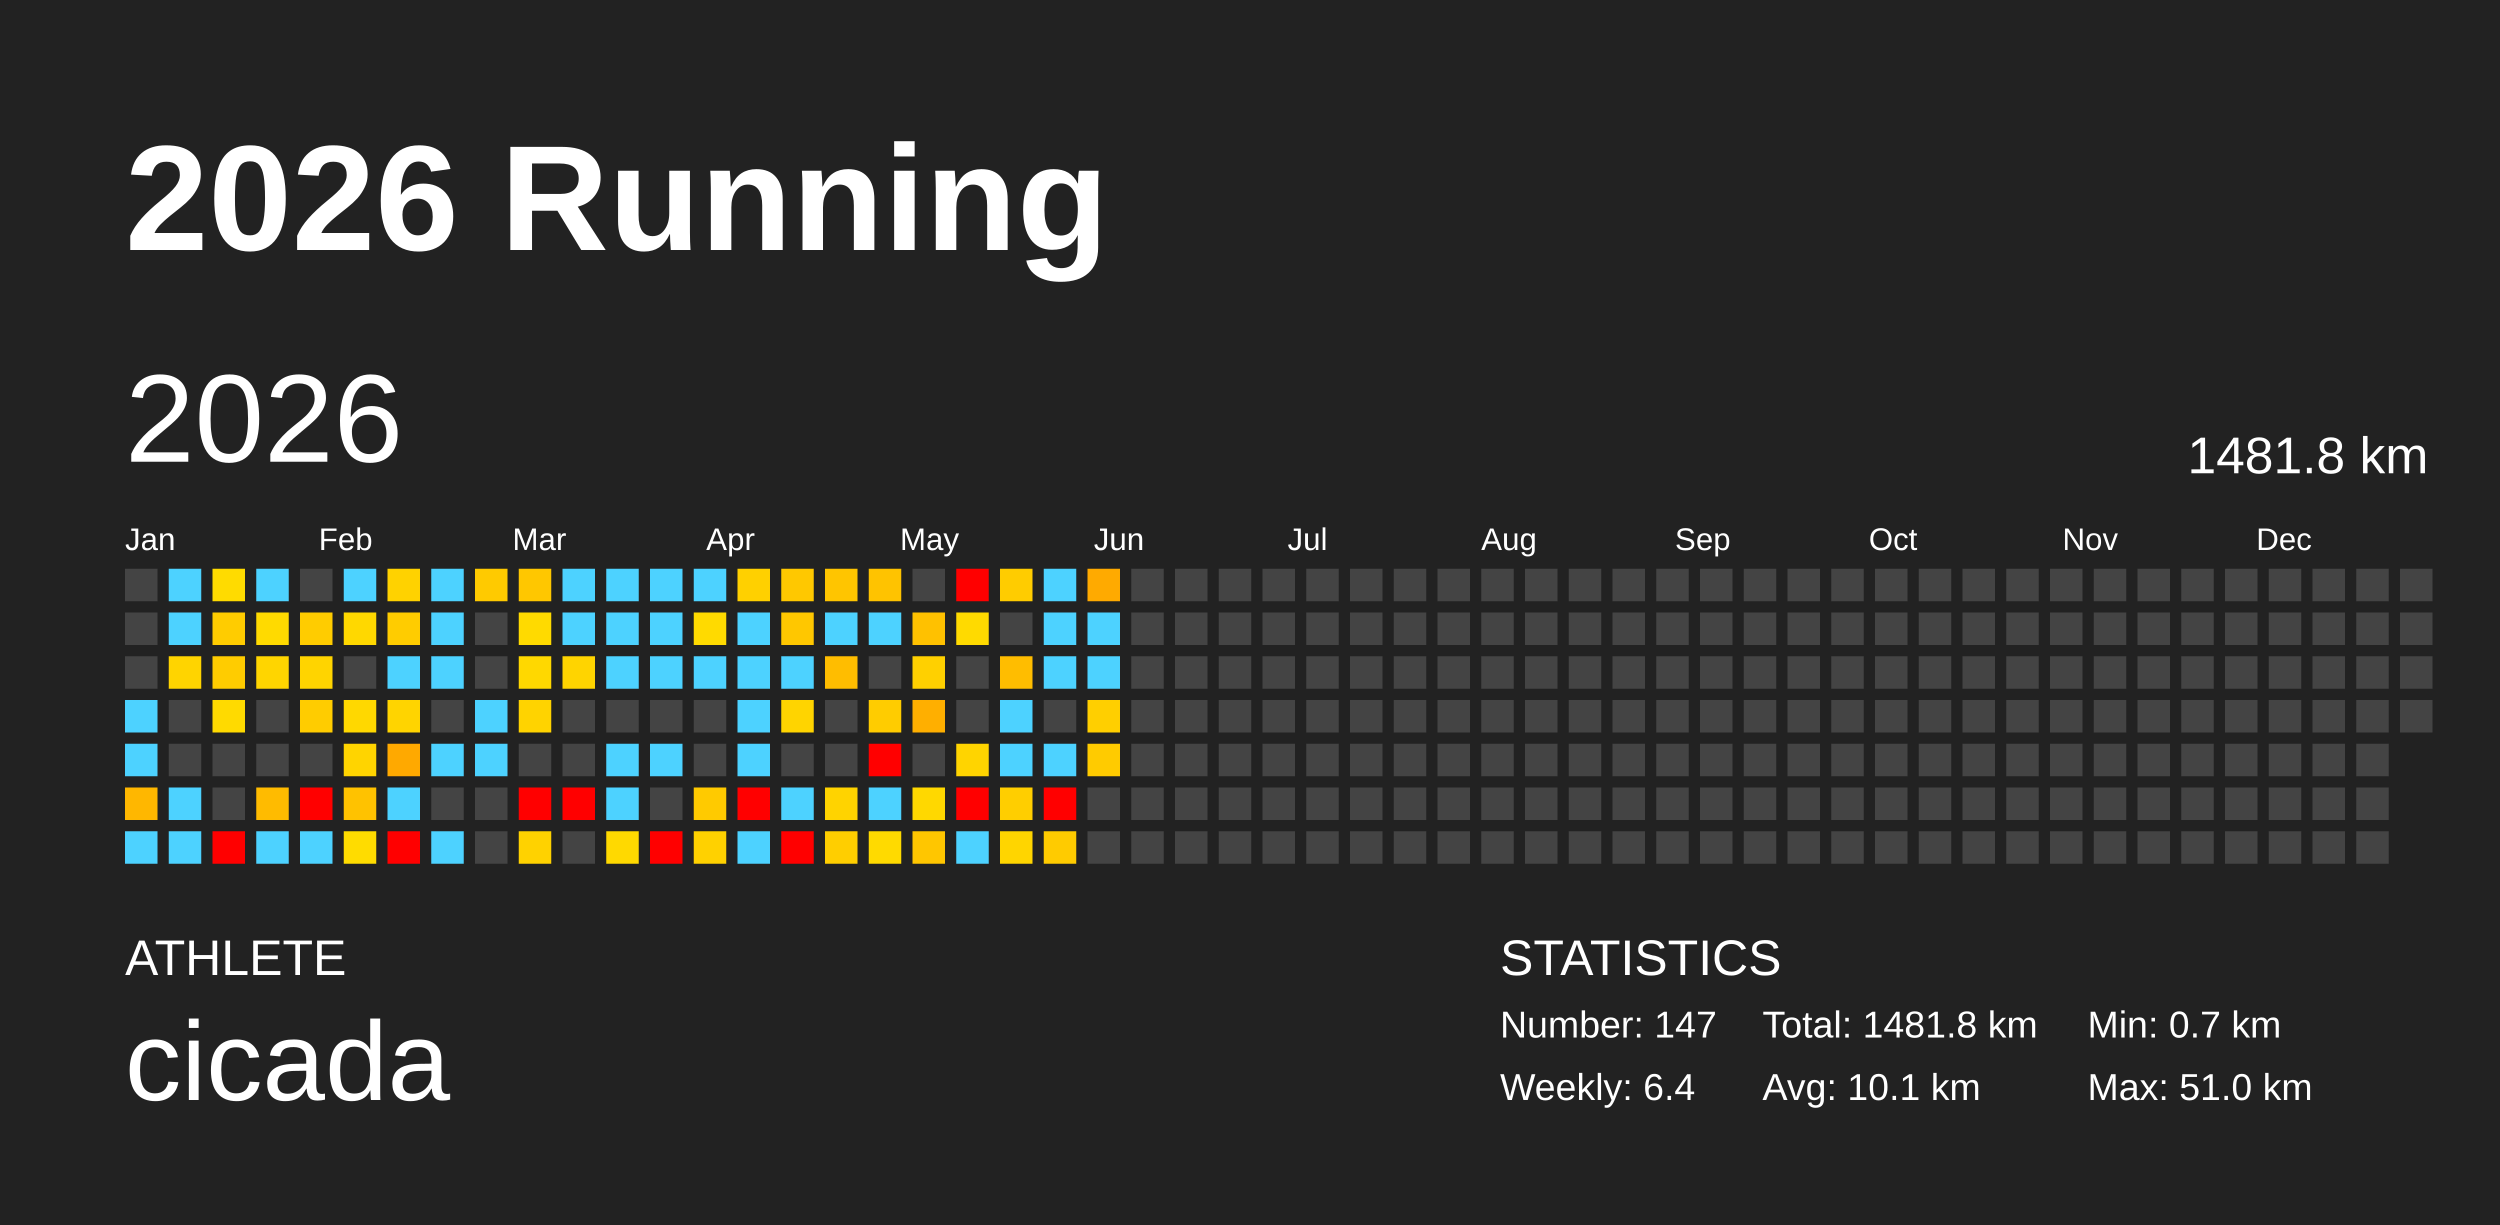
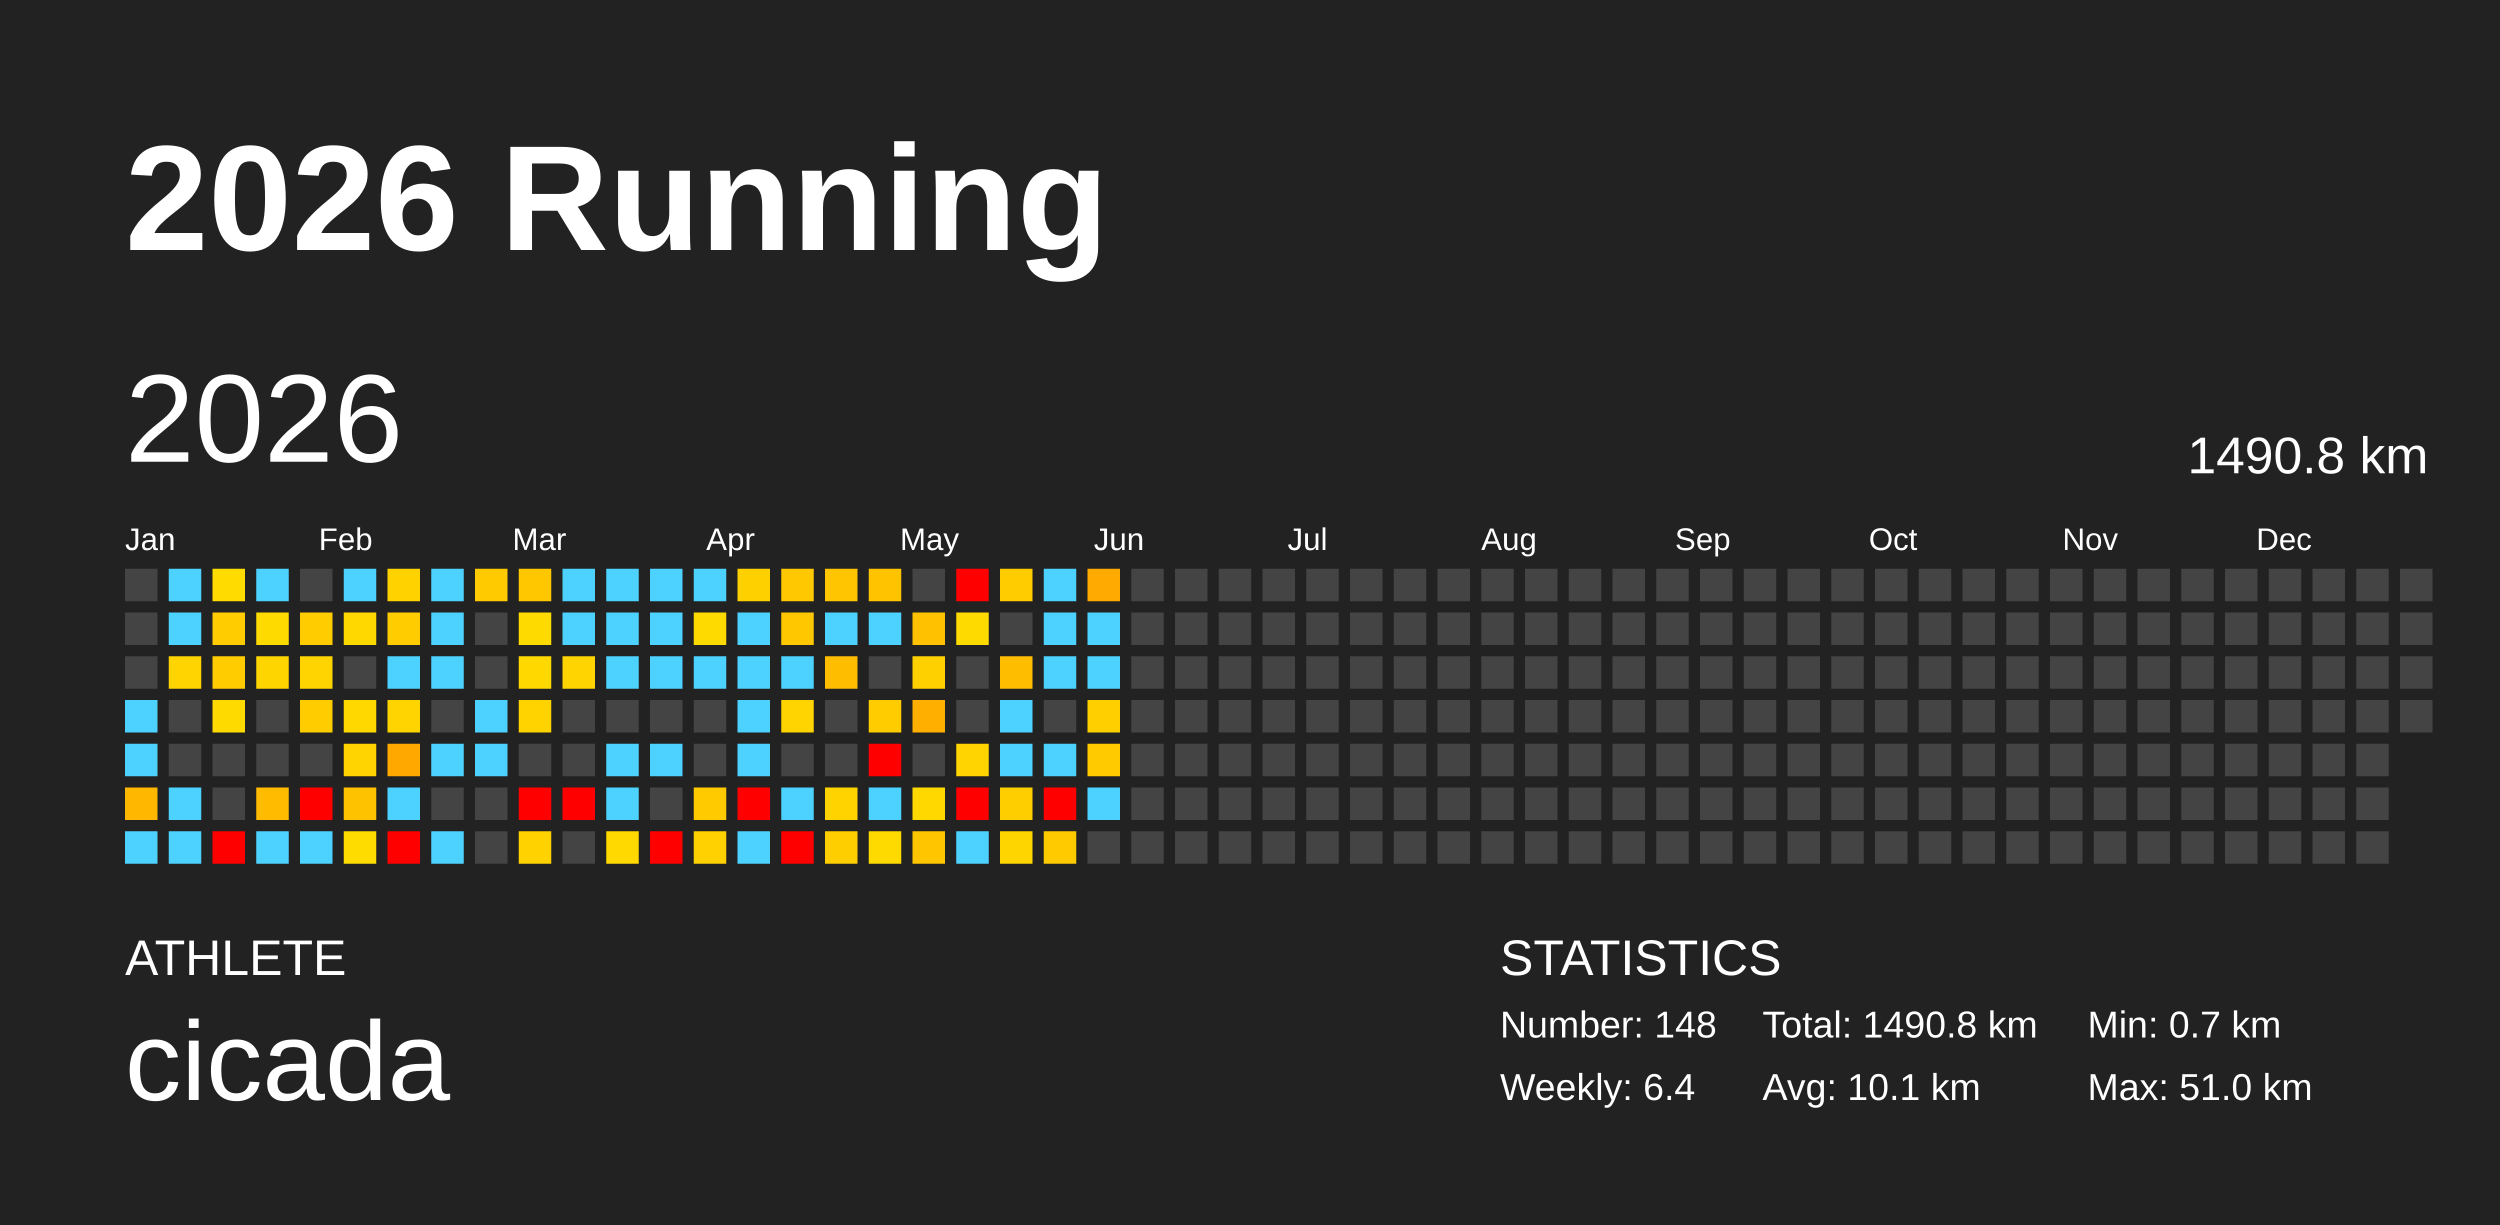
<svg xmlns="http://www.w3.org/2000/svg" baseProfile="full" height="98mm" version="1.1" viewBox="0,0,200,98" width="200mm">
  <defs />
  <rect fill="#222222" height="98" width="200" x="0" y="0" />
  <text fill="#FFFFFF" style="font-size:12px; font-family:Arial; font-weight:bold;" x="10" y="20">2026 Running</text>
  <text fill="#FFFFFF" style="font-size:4px; font-family:Arial" x="10" y="78">ATHLETE</text>
  <text fill="#FFFFFF" style="font-size:9px; font-family:Arial" x="10" y="88">cicada</text>
  <text fill="#FFFFFF" style="font-size:4px; font-family:Arial" x="120" y="78">STATISTICS</text>
-   <text fill="#FFFFFF" style="font-size:3px; font-family:Arial" x="120" y="83">Number: 147</text>
+   <text fill="#FFFFFF" style="font-size:3px; font-family:Arial" x="120" y="83">Number: 148</text>
  <text fill="#FFFFFF" style="font-size:3px; font-family:Arial" x="120" y="88">Weekly: 6.4</text>
-   <text fill="#FFFFFF" style="font-size:3px; font-family:Arial" x="141" y="83">Total: 1481.8 km</text>
+   <text fill="#FFFFFF" style="font-size:3px; font-family:Arial" x="141" y="83">Total: 1490.8 km</text>
  <text fill="#FFFFFF" style="font-size:3px; font-family:Arial" x="141" y="88">Avg: 10.1 km</text>
  <text fill="#FFFFFF" style="font-size:3px; font-family:Arial" x="167" y="83">Min: 0.7 km</text>
  <text fill="#FFFFFF" style="font-size:3px; font-family:Arial" x="167" y="88">Max: 51.0 km</text>
  <text dominant-baseline="hanging" fill="#FFFFFF" style="font-size:10.0px; font-family:Arial;" x="10" y="30">2026</text>
-   <text dominant-baseline="hanging" fill="#FFFFFF" style="font-size:4.125px; font-family:Arial;" x="175" y="35">1481.8 km</text>
+   <text dominant-baseline="hanging" fill="#FFFFFF" style="font-size:4.125px; font-family:Arial;" x="175" y="35">1490.8 km</text>
  <text fill="#FFFFFF" style="font-size:2.5px; font-family:Arial" x="10.0" y="44">Jan</text>
  <text fill="#FFFFFF" style="font-size:2.5px; font-family:Arial" x="25.5" y="44">Feb</text>
  <text fill="#FFFFFF" style="font-size:2.5px; font-family:Arial" x="41.0" y="44">Mar</text>
  <text fill="#FFFFFF" style="font-size:2.5px; font-family:Arial" x="56.5" y="44">Apr</text>
  <text fill="#FFFFFF" style="font-size:2.5px; font-family:Arial" x="72.0" y="44">May</text>
  <text fill="#FFFFFF" style="font-size:2.5px; font-family:Arial" x="87.5" y="44">Jun</text>
  <text fill="#FFFFFF" style="font-size:2.5px; font-family:Arial" x="103.0" y="44">Jul</text>
  <text fill="#FFFFFF" style="font-size:2.5px; font-family:Arial" x="118.5" y="44">Aug</text>
  <text fill="#FFFFFF" style="font-size:2.5px; font-family:Arial" x="134.0" y="44">Sep</text>
  <text fill="#FFFFFF" style="font-size:2.5px; font-family:Arial" x="149.5" y="44">Oct</text>
  <text fill="#FFFFFF" style="font-size:2.5px; font-family:Arial" x="165.0" y="44">Nov</text>
  <text fill="#FFFFFF" style="font-size:2.5px; font-family:Arial" x="180.5" y="44">Dec</text>
  <rect fill="#444444" height="2.6" width="2.6" x="10.0" y="45.5" />
  <rect fill="#444444" height="2.6" width="2.6" x="10.0" y="49.0" />
  <rect fill="#444444" height="2.6" width="2.6" x="10.0" y="52.5" />
  <rect fill="#4dd2ff" height="2.6" width="2.6" x="10.0" y="56.0" />
  <rect fill="#4dd2ff" height="2.6" width="2.6" x="10.0" y="59.5" />
  <rect fill="#ffb700" height="2.6" width="2.6" x="10.0" y="63.0" />
  <rect fill="#4dd2ff" height="2.6" width="2.6" x="10.0" y="66.5" />
  <rect fill="#4dd2ff" height="2.6" width="2.6" x="13.5" y="45.5" />
  <rect fill="#4dd2ff" height="2.6" width="2.6" x="13.5" y="49.0" />
  <rect fill="#ffd400" height="2.6" width="2.6" x="13.5" y="52.5" />
  <rect fill="#444444" height="2.6" width="2.6" x="13.5" y="56.0" />
  <rect fill="#444444" height="2.6" width="2.6" x="13.5" y="59.5" />
  <rect fill="#4dd2ff" height="2.6" width="2.6" x="13.5" y="63.0" />
  <rect fill="#4dd2ff" height="2.6" width="2.6" x="13.5" y="66.5" />
  <rect fill="#ffdb00" height="2.6" width="2.6" x="17.0" y="45.5" />
  <rect fill="#ffcc00" height="2.6" width="2.6" x="17.0" y="49.0" />
  <rect fill="#ffcc00" height="2.6" width="2.6" x="17.0" y="52.5" />
  <rect fill="#ffda00" height="2.6" width="2.6" x="17.0" y="56.0" />
  <rect fill="#444444" height="2.6" width="2.6" x="17.0" y="59.5" />
  <rect fill="#444444" height="2.6" width="2.6" x="17.0" y="63.0" />
  <rect fill="red" height="2.6" width="2.6" x="17.0" y="66.5" />
  <rect fill="#4dd2ff" height="2.6" width="2.6" x="20.5" y="45.5" />
  <rect fill="#ffda00" height="2.6" width="2.6" x="20.5" y="49.0" />
  <rect fill="#ffd500" height="2.6" width="2.6" x="20.5" y="52.5" />
  <rect fill="#444444" height="2.6" width="2.6" x="20.5" y="56.0" />
  <rect fill="#444444" height="2.6" width="2.6" x="20.5" y="59.5" />
  <rect fill="#ffbb00" height="2.6" width="2.6" x="20.5" y="63.0" />
  <rect fill="#4dd2ff" height="2.6" width="2.6" x="20.5" y="66.5" />
  <rect fill="#444444" height="2.6" width="2.6" x="24.0" y="45.5" />
  <rect fill="#ffcc00" height="2.6" width="2.6" x="24.0" y="49.0" />
  <rect fill="#ffd400" height="2.6" width="2.6" x="24.0" y="52.5" />
  <rect fill="#ffcc00" height="2.6" width="2.6" x="24.0" y="56.0" />
  <rect fill="#444444" height="2.6" width="2.6" x="24.0" y="59.5" />
  <rect fill="red" height="2.6" width="2.6" x="24.0" y="63.0" />
  <rect fill="#4dd2ff" height="2.6" width="2.6" x="24.0" y="66.5" />
  <rect fill="#4dd2ff" height="2.6" width="2.6" x="27.5" y="45.5" />
  <rect fill="#ffd800" height="2.6" width="2.6" x="27.5" y="49.0" />
  <rect fill="#444444" height="2.6" width="2.6" x="27.5" y="52.5" />
  <rect fill="#ffd800" height="2.6" width="2.6" x="27.5" y="56.0" />
  <rect fill="#ffd400" height="2.6" width="2.6" x="27.5" y="59.5" />
  <rect fill="#ffc200" height="2.6" width="2.6" x="27.5" y="63.0" />
  <rect fill="#ffdc00" height="2.6" width="2.6" x="27.5" y="66.5" />
  <rect fill="#ffd200" height="2.6" width="2.6" x="31.0" y="45.5" />
  <rect fill="#ffcc00" height="2.6" width="2.6" x="31.0" y="49.0" />
  <rect fill="#4dd2ff" height="2.6" width="2.6" x="31.0" y="52.5" />
  <rect fill="#ffd400" height="2.6" width="2.6" x="31.0" y="56.0" />
  <rect fill="#ffa900" height="2.6" width="2.6" x="31.0" y="59.5" />
  <rect fill="#4dd2ff" height="2.6" width="2.6" x="31.0" y="63.0" />
  <rect fill="red" height="2.6" width="2.6" x="31.0" y="66.5" />
  <rect fill="#4dd2ff" height="2.6" width="2.6" x="34.5" y="45.5" />
  <rect fill="#4dd2ff" height="2.6" width="2.6" x="34.5" y="49.0" />
  <rect fill="#4dd2ff" height="2.6" width="2.6" x="34.5" y="52.5" />
  <rect fill="#444444" height="2.6" width="2.6" x="34.5" y="56.0" />
  <rect fill="#4dd2ff" height="2.6" width="2.6" x="34.5" y="59.5" />
  <rect fill="#444444" height="2.6" width="2.6" x="34.5" y="63.0" />
  <rect fill="#4dd2ff" height="2.6" width="2.6" x="34.5" y="66.5" />
  <rect fill="#ffca00" height="2.6" width="2.6" x="38.0" y="45.5" />
  <rect fill="#444444" height="2.6" width="2.6" x="38.0" y="49.0" />
  <rect fill="#444444" height="2.6" width="2.6" x="38.0" y="52.5" />
  <rect fill="#4dd2ff" height="2.6" width="2.6" x="38.0" y="56.0" />
  <rect fill="#4dd2ff" height="2.6" width="2.6" x="38.0" y="59.5" />
  <rect fill="#444444" height="2.6" width="2.6" x="38.0" y="63.0" />
  <rect fill="#444444" height="2.6" width="2.6" x="38.0" y="66.5" />
  <rect fill="#ffc700" height="2.6" width="2.6" x="41.5" y="45.5" />
  <rect fill="#ffda00" height="2.6" width="2.6" x="41.5" y="49.0" />
  <rect fill="#ffd800" height="2.6" width="2.6" x="41.5" y="52.5" />
  <rect fill="#ffd300" height="2.6" width="2.6" x="41.5" y="56.0" />
  <rect fill="#444444" height="2.6" width="2.6" x="41.5" y="59.5" />
  <rect fill="red" height="2.6" width="2.6" x="41.5" y="63.0" />
  <rect fill="#ffd200" height="2.6" width="2.6" x="41.5" y="66.5" />
  <rect fill="#4dd2ff" height="2.6" width="2.6" x="45.0" y="45.5" />
  <rect fill="#4dd2ff" height="2.6" width="2.6" x="45.0" y="49.0" />
  <rect fill="#ffd400" height="2.6" width="2.6" x="45.0" y="52.5" />
  <rect fill="#444444" height="2.6" width="2.6" x="45.0" y="56.0" />
  <rect fill="#444444" height="2.6" width="2.6" x="45.0" y="59.5" />
  <rect fill="red" height="2.6" width="2.6" x="45.0" y="63.0" />
  <rect fill="#444444" height="2.6" width="2.6" x="45.0" y="66.5" />
  <rect fill="#4dd2ff" height="2.6" width="2.6" x="48.5" y="45.5" />
  <rect fill="#4dd2ff" height="2.6" width="2.6" x="48.5" y="49.0" />
  <rect fill="#4dd2ff" height="2.6" width="2.6" x="48.5" y="52.5" />
  <rect fill="#444444" height="2.6" width="2.6" x="48.5" y="56.0" />
  <rect fill="#4dd2ff" height="2.6" width="2.6" x="48.5" y="59.5" />
  <rect fill="#4dd2ff" height="2.6" width="2.6" x="48.5" y="63.0" />
  <rect fill="#ffd900" height="2.6" width="2.6" x="48.5" y="66.5" />
  <rect fill="#4dd2ff" height="2.6" width="2.6" x="52.0" y="45.5" />
  <rect fill="#4dd2ff" height="2.6" width="2.6" x="52.0" y="49.0" />
  <rect fill="#4dd2ff" height="2.6" width="2.6" x="52.0" y="52.5" />
  <rect fill="#444444" height="2.6" width="2.6" x="52.0" y="56.0" />
  <rect fill="#4dd2ff" height="2.6" width="2.6" x="52.0" y="59.5" />
  <rect fill="#444444" height="2.6" width="2.6" x="52.0" y="63.0" />
  <rect fill="red" height="2.6" width="2.6" x="52.0" y="66.5" />
  <rect fill="#4dd2ff" height="2.6" width="2.6" x="55.5" y="45.5" />
  <rect fill="#ffda00" height="2.6" width="2.6" x="55.5" y="49.0" />
  <rect fill="#4dd2ff" height="2.6" width="2.6" x="55.5" y="52.5" />
  <rect fill="#444444" height="2.6" width="2.6" x="55.5" y="56.0" />
  <rect fill="#444444" height="2.6" width="2.6" x="55.5" y="59.5" />
  <rect fill="#ffca00" height="2.6" width="2.6" x="55.5" y="63.0" />
  <rect fill="#ffd100" height="2.6" width="2.6" x="55.5" y="66.5" />
  <rect fill="#ffd000" height="2.6" width="2.6" x="59.0" y="45.5" />
  <rect fill="#4dd2ff" height="2.6" width="2.6" x="59.0" y="49.0" />
  <rect fill="#4dd2ff" height="2.6" width="2.6" x="59.0" y="52.5" />
  <rect fill="#4dd2ff" height="2.6" width="2.6" x="59.0" y="56.0" />
  <rect fill="#4dd2ff" height="2.6" width="2.6" x="59.0" y="59.5" />
  <rect fill="red" height="2.6" width="2.6" x="59.0" y="63.0" />
  <rect fill="#4dd2ff" height="2.6" width="2.6" x="59.0" y="66.5" />
  <rect fill="#ffc800" height="2.6" width="2.6" x="62.5" y="45.5" />
  <rect fill="#ffc700" height="2.6" width="2.6" x="62.5" y="49.0" />
  <rect fill="#4dd2ff" height="2.6" width="2.6" x="62.5" y="52.5" />
  <rect fill="#ffd400" height="2.6" width="2.6" x="62.5" y="56.0" />
  <rect fill="#444444" height="2.6" width="2.6" x="62.5" y="59.5" />
  <rect fill="#4dd2ff" height="2.6" width="2.6" x="62.5" y="63.0" />
  <rect fill="red" height="2.6" width="2.6" x="62.5" y="66.5" />
  <rect fill="#ffc500" height="2.6" width="2.6" x="66.0" y="45.5" />
  <rect fill="#4dd2ff" height="2.6" width="2.6" x="66.0" y="49.0" />
  <rect fill="#ffbd00" height="2.6" width="2.6" x="66.0" y="52.5" />
  <rect fill="#444444" height="2.6" width="2.6" x="66.0" y="56.0" />
  <rect fill="#444444" height="2.6" width="2.6" x="66.0" y="59.5" />
  <rect fill="#ffd300" height="2.6" width="2.6" x="66.0" y="63.0" />
  <rect fill="#ffce00" height="2.6" width="2.6" x="66.0" y="66.5" />
  <rect fill="#ffc300" height="2.6" width="2.6" x="69.5" y="45.5" />
  <rect fill="#4dd2ff" height="2.6" width="2.6" x="69.5" y="49.0" />
  <rect fill="#444444" height="2.6" width="2.6" x="69.5" y="52.5" />
  <rect fill="#ffcc00" height="2.6" width="2.6" x="69.5" y="56.0" />
  <rect fill="red" height="2.6" width="2.6" x="69.5" y="59.5" />
  <rect fill="#4dd2ff" height="2.6" width="2.6" x="69.5" y="63.0" />
  <rect fill="#ffda00" height="2.6" width="2.6" x="69.5" y="66.5" />
  <rect fill="#444444" height="2.6" width="2.6" x="73.0" y="45.5" />
  <rect fill="#ffc100" height="2.6" width="2.6" x="73.0" y="49.0" />
  <rect fill="#ffd000" height="2.6" width="2.6" x="73.0" y="52.5" />
  <rect fill="#ffaf00" height="2.6" width="2.6" x="73.0" y="56.0" />
  <rect fill="#444444" height="2.6" width="2.6" x="73.0" y="59.5" />
  <rect fill="#ffd800" height="2.6" width="2.6" x="73.0" y="63.0" />
  <rect fill="#ffc600" height="2.6" width="2.6" x="73.0" y="66.5" />
  <rect fill="red" height="2.6" width="2.6" x="76.5" y="45.5" />
  <rect fill="#ffda00" height="2.6" width="2.6" x="76.5" y="49.0" />
  <rect fill="#444444" height="2.6" width="2.6" x="76.5" y="52.5" />
  <rect fill="#444444" height="2.6" width="2.6" x="76.5" y="56.0" />
  <rect fill="#ffd400" height="2.6" width="2.6" x="76.5" y="59.5" />
  <rect fill="red" height="2.6" width="2.6" x="76.5" y="63.0" />
  <rect fill="#4dd2ff" height="2.6" width="2.6" x="76.5" y="66.5" />
  <rect fill="#ffcc00" height="2.6" width="2.6" x="80.0" y="45.5" />
  <rect fill="#444444" height="2.6" width="2.6" x="80.0" y="49.0" />
  <rect fill="#ffbd00" height="2.6" width="2.6" x="80.0" y="52.5" />
  <rect fill="#4dd2ff" height="2.6" width="2.6" x="80.0" y="56.0" />
  <rect fill="#4dd2ff" height="2.6" width="2.6" x="80.0" y="59.5" />
  <rect fill="#ffce00" height="2.6" width="2.6" x="80.0" y="63.0" />
  <rect fill="#ffd500" height="2.6" width="2.6" x="80.0" y="66.5" />
  <rect fill="#4dd2ff" height="2.6" width="2.6" x="83.5" y="45.5" />
  <rect fill="#4dd2ff" height="2.6" width="2.6" x="83.5" y="49.0" />
  <rect fill="#4dd2ff" height="2.6" width="2.6" x="83.5" y="52.5" />
  <rect fill="#444444" height="2.6" width="2.6" x="83.5" y="56.0" />
  <rect fill="#4dd2ff" height="2.6" width="2.6" x="83.5" y="59.5" />
  <rect fill="red" height="2.6" width="2.6" x="83.5" y="63.0" />
  <rect fill="#ffcb00" height="2.6" width="2.6" x="83.5" y="66.5" />
  <rect fill="#ffaa00" height="2.6" width="2.6" x="87.0" y="45.5" />
  <rect fill="#4dd2ff" height="2.6" width="2.6" x="87.0" y="49.0" />
  <rect fill="#4dd2ff" height="2.6" width="2.6" x="87.0" y="52.5" />
  <rect fill="#ffcf00" height="2.6" width="2.6" x="87.0" y="56.0" />
  <rect fill="#ffcb00" height="2.6" width="2.6" x="87.0" y="59.5" />
-   <rect fill="#444444" height="2.6" width="2.6" x="87.0" y="63.0" />
+   <rect fill="#4dd2ff" height="2.6" width="2.6" x="87.0" y="63.0" />
  <rect fill="#444444" height="2.6" width="2.6" x="87.0" y="66.5" />
  <rect fill="#444444" height="2.6" width="2.6" x="90.5" y="45.5" />
  <rect fill="#444444" height="2.6" width="2.6" x="90.5" y="49.0" />
  <rect fill="#444444" height="2.6" width="2.6" x="90.5" y="52.5" />
  <rect fill="#444444" height="2.6" width="2.6" x="90.5" y="56.0" />
  <rect fill="#444444" height="2.6" width="2.6" x="90.5" y="59.5" />
  <rect fill="#444444" height="2.6" width="2.6" x="90.5" y="63.0" />
  <rect fill="#444444" height="2.6" width="2.6" x="90.5" y="66.5" />
  <rect fill="#444444" height="2.6" width="2.6" x="94.0" y="45.5" />
  <rect fill="#444444" height="2.6" width="2.6" x="94.0" y="49.0" />
  <rect fill="#444444" height="2.6" width="2.6" x="94.0" y="52.5" />
  <rect fill="#444444" height="2.6" width="2.6" x="94.0" y="56.0" />
  <rect fill="#444444" height="2.6" width="2.6" x="94.0" y="59.5" />
  <rect fill="#444444" height="2.6" width="2.6" x="94.0" y="63.0" />
  <rect fill="#444444" height="2.6" width="2.6" x="94.0" y="66.5" />
  <rect fill="#444444" height="2.6" width="2.6" x="97.5" y="45.5" />
  <rect fill="#444444" height="2.6" width="2.6" x="97.5" y="49.0" />
  <rect fill="#444444" height="2.6" width="2.6" x="97.5" y="52.5" />
  <rect fill="#444444" height="2.6" width="2.6" x="97.5" y="56.0" />
  <rect fill="#444444" height="2.6" width="2.6" x="97.5" y="59.5" />
  <rect fill="#444444" height="2.6" width="2.6" x="97.5" y="63.0" />
  <rect fill="#444444" height="2.6" width="2.6" x="97.5" y="66.5" />
  <rect fill="#444444" height="2.6" width="2.6" x="101.0" y="45.5" />
  <rect fill="#444444" height="2.6" width="2.6" x="101.0" y="49.0" />
  <rect fill="#444444" height="2.6" width="2.6" x="101.0" y="52.5" />
  <rect fill="#444444" height="2.6" width="2.6" x="101.0" y="56.0" />
  <rect fill="#444444" height="2.6" width="2.6" x="101.0" y="59.5" />
  <rect fill="#444444" height="2.6" width="2.6" x="101.0" y="63.0" />
  <rect fill="#444444" height="2.6" width="2.6" x="101.0" y="66.5" />
  <rect fill="#444444" height="2.6" width="2.6" x="104.5" y="45.5" />
  <rect fill="#444444" height="2.6" width="2.6" x="104.5" y="49.0" />
  <rect fill="#444444" height="2.6" width="2.6" x="104.5" y="52.5" />
  <rect fill="#444444" height="2.6" width="2.6" x="104.5" y="56.0" />
  <rect fill="#444444" height="2.6" width="2.6" x="104.5" y="59.5" />
  <rect fill="#444444" height="2.6" width="2.6" x="104.5" y="63.0" />
  <rect fill="#444444" height="2.6" width="2.6" x="104.5" y="66.5" />
  <rect fill="#444444" height="2.6" width="2.6" x="108.0" y="45.5" />
  <rect fill="#444444" height="2.6" width="2.6" x="108.0" y="49.0" />
  <rect fill="#444444" height="2.6" width="2.6" x="108.0" y="52.5" />
  <rect fill="#444444" height="2.6" width="2.6" x="108.0" y="56.0" />
  <rect fill="#444444" height="2.6" width="2.6" x="108.0" y="59.5" />
  <rect fill="#444444" height="2.6" width="2.6" x="108.0" y="63.0" />
  <rect fill="#444444" height="2.6" width="2.6" x="108.0" y="66.5" />
  <rect fill="#444444" height="2.6" width="2.6" x="111.5" y="45.5" />
  <rect fill="#444444" height="2.6" width="2.6" x="111.5" y="49.0" />
  <rect fill="#444444" height="2.6" width="2.6" x="111.5" y="52.5" />
  <rect fill="#444444" height="2.6" width="2.6" x="111.5" y="56.0" />
  <rect fill="#444444" height="2.6" width="2.6" x="111.5" y="59.5" />
  <rect fill="#444444" height="2.6" width="2.6" x="111.5" y="63.0" />
  <rect fill="#444444" height="2.6" width="2.6" x="111.5" y="66.5" />
  <rect fill="#444444" height="2.6" width="2.6" x="115.0" y="45.5" />
  <rect fill="#444444" height="2.6" width="2.6" x="115.0" y="49.0" />
  <rect fill="#444444" height="2.6" width="2.6" x="115.0" y="52.5" />
  <rect fill="#444444" height="2.6" width="2.6" x="115.0" y="56.0" />
  <rect fill="#444444" height="2.6" width="2.6" x="115.0" y="59.5" />
  <rect fill="#444444" height="2.6" width="2.6" x="115.0" y="63.0" />
  <rect fill="#444444" height="2.6" width="2.6" x="115.0" y="66.5" />
  <rect fill="#444444" height="2.6" width="2.6" x="118.5" y="45.5" />
  <rect fill="#444444" height="2.6" width="2.6" x="118.5" y="49.0" />
  <rect fill="#444444" height="2.6" width="2.6" x="118.5" y="52.5" />
  <rect fill="#444444" height="2.6" width="2.6" x="118.5" y="56.0" />
  <rect fill="#444444" height="2.6" width="2.6" x="118.5" y="59.5" />
  <rect fill="#444444" height="2.6" width="2.6" x="118.5" y="63.0" />
  <rect fill="#444444" height="2.6" width="2.6" x="118.5" y="66.5" />
  <rect fill="#444444" height="2.6" width="2.6" x="122.0" y="45.5" />
  <rect fill="#444444" height="2.6" width="2.6" x="122.0" y="49.0" />
  <rect fill="#444444" height="2.6" width="2.6" x="122.0" y="52.5" />
  <rect fill="#444444" height="2.6" width="2.6" x="122.0" y="56.0" />
  <rect fill="#444444" height="2.6" width="2.6" x="122.0" y="59.5" />
  <rect fill="#444444" height="2.6" width="2.6" x="122.0" y="63.0" />
  <rect fill="#444444" height="2.6" width="2.6" x="122.0" y="66.5" />
  <rect fill="#444444" height="2.6" width="2.6" x="125.5" y="45.5" />
  <rect fill="#444444" height="2.6" width="2.6" x="125.5" y="49.0" />
  <rect fill="#444444" height="2.6" width="2.6" x="125.5" y="52.5" />
  <rect fill="#444444" height="2.6" width="2.6" x="125.5" y="56.0" />
  <rect fill="#444444" height="2.6" width="2.6" x="125.5" y="59.5" />
  <rect fill="#444444" height="2.6" width="2.6" x="125.5" y="63.0" />
  <rect fill="#444444" height="2.6" width="2.6" x="125.5" y="66.5" />
  <rect fill="#444444" height="2.6" width="2.6" x="129.0" y="45.5" />
  <rect fill="#444444" height="2.6" width="2.6" x="129.0" y="49.0" />
  <rect fill="#444444" height="2.6" width="2.6" x="129.0" y="52.5" />
  <rect fill="#444444" height="2.6" width="2.6" x="129.0" y="56.0" />
  <rect fill="#444444" height="2.6" width="2.6" x="129.0" y="59.5" />
  <rect fill="#444444" height="2.6" width="2.6" x="129.0" y="63.0" />
  <rect fill="#444444" height="2.6" width="2.6" x="129.0" y="66.5" />
  <rect fill="#444444" height="2.6" width="2.6" x="132.5" y="45.5" />
  <rect fill="#444444" height="2.6" width="2.6" x="132.5" y="49.0" />
  <rect fill="#444444" height="2.6" width="2.6" x="132.5" y="52.5" />
  <rect fill="#444444" height="2.6" width="2.6" x="132.5" y="56.0" />
  <rect fill="#444444" height="2.6" width="2.6" x="132.5" y="59.5" />
  <rect fill="#444444" height="2.6" width="2.6" x="132.5" y="63.0" />
  <rect fill="#444444" height="2.6" width="2.6" x="132.5" y="66.5" />
  <rect fill="#444444" height="2.6" width="2.6" x="136.0" y="45.5" />
  <rect fill="#444444" height="2.6" width="2.6" x="136.0" y="49.0" />
  <rect fill="#444444" height="2.6" width="2.6" x="136.0" y="52.5" />
  <rect fill="#444444" height="2.6" width="2.6" x="136.0" y="56.0" />
  <rect fill="#444444" height="2.6" width="2.6" x="136.0" y="59.5" />
  <rect fill="#444444" height="2.6" width="2.6" x="136.0" y="63.0" />
  <rect fill="#444444" height="2.6" width="2.6" x="136.0" y="66.5" />
  <rect fill="#444444" height="2.6" width="2.6" x="139.5" y="45.5" />
  <rect fill="#444444" height="2.6" width="2.6" x="139.5" y="49.0" />
  <rect fill="#444444" height="2.6" width="2.6" x="139.5" y="52.5" />
  <rect fill="#444444" height="2.6" width="2.6" x="139.5" y="56.0" />
  <rect fill="#444444" height="2.6" width="2.6" x="139.5" y="59.5" />
  <rect fill="#444444" height="2.6" width="2.6" x="139.5" y="63.0" />
  <rect fill="#444444" height="2.6" width="2.6" x="139.5" y="66.5" />
  <rect fill="#444444" height="2.6" width="2.6" x="143.0" y="45.5" />
  <rect fill="#444444" height="2.6" width="2.6" x="143.0" y="49.0" />
  <rect fill="#444444" height="2.6" width="2.6" x="143.0" y="52.5" />
  <rect fill="#444444" height="2.6" width="2.6" x="143.0" y="56.0" />
  <rect fill="#444444" height="2.6" width="2.6" x="143.0" y="59.5" />
  <rect fill="#444444" height="2.6" width="2.6" x="143.0" y="63.0" />
  <rect fill="#444444" height="2.6" width="2.6" x="143.0" y="66.5" />
  <rect fill="#444444" height="2.6" width="2.6" x="146.5" y="45.5" />
  <rect fill="#444444" height="2.6" width="2.6" x="146.5" y="49.0" />
  <rect fill="#444444" height="2.6" width="2.6" x="146.5" y="52.5" />
  <rect fill="#444444" height="2.6" width="2.6" x="146.5" y="56.0" />
  <rect fill="#444444" height="2.6" width="2.6" x="146.5" y="59.5" />
  <rect fill="#444444" height="2.6" width="2.6" x="146.5" y="63.0" />
  <rect fill="#444444" height="2.6" width="2.6" x="146.5" y="66.5" />
  <rect fill="#444444" height="2.6" width="2.6" x="150.0" y="45.5" />
  <rect fill="#444444" height="2.6" width="2.6" x="150.0" y="49.0" />
  <rect fill="#444444" height="2.6" width="2.6" x="150.0" y="52.5" />
  <rect fill="#444444" height="2.6" width="2.6" x="150.0" y="56.0" />
  <rect fill="#444444" height="2.6" width="2.6" x="150.0" y="59.5" />
  <rect fill="#444444" height="2.6" width="2.6" x="150.0" y="63.0" />
  <rect fill="#444444" height="2.6" width="2.6" x="150.0" y="66.5" />
  <rect fill="#444444" height="2.6" width="2.6" x="153.5" y="45.5" />
  <rect fill="#444444" height="2.6" width="2.6" x="153.5" y="49.0" />
  <rect fill="#444444" height="2.6" width="2.6" x="153.5" y="52.5" />
  <rect fill="#444444" height="2.6" width="2.6" x="153.5" y="56.0" />
  <rect fill="#444444" height="2.6" width="2.6" x="153.5" y="59.5" />
  <rect fill="#444444" height="2.6" width="2.6" x="153.5" y="63.0" />
  <rect fill="#444444" height="2.6" width="2.6" x="153.5" y="66.5" />
  <rect fill="#444444" height="2.6" width="2.6" x="157.0" y="45.5" />
  <rect fill="#444444" height="2.6" width="2.6" x="157.0" y="49.0" />
  <rect fill="#444444" height="2.6" width="2.6" x="157.0" y="52.5" />
  <rect fill="#444444" height="2.6" width="2.6" x="157.0" y="56.0" />
  <rect fill="#444444" height="2.6" width="2.6" x="157.0" y="59.5" />
  <rect fill="#444444" height="2.6" width="2.6" x="157.0" y="63.0" />
  <rect fill="#444444" height="2.6" width="2.6" x="157.0" y="66.5" />
  <rect fill="#444444" height="2.6" width="2.6" x="160.5" y="45.5" />
  <rect fill="#444444" height="2.6" width="2.6" x="160.5" y="49.0" />
  <rect fill="#444444" height="2.6" width="2.6" x="160.5" y="52.5" />
  <rect fill="#444444" height="2.6" width="2.6" x="160.5" y="56.0" />
  <rect fill="#444444" height="2.6" width="2.6" x="160.5" y="59.5" />
  <rect fill="#444444" height="2.6" width="2.6" x="160.5" y="63.0" />
  <rect fill="#444444" height="2.6" width="2.6" x="160.5" y="66.5" />
  <rect fill="#444444" height="2.6" width="2.6" x="164.0" y="45.5" />
  <rect fill="#444444" height="2.6" width="2.6" x="164.0" y="49.0" />
  <rect fill="#444444" height="2.6" width="2.6" x="164.0" y="52.5" />
  <rect fill="#444444" height="2.6" width="2.6" x="164.0" y="56.0" />
  <rect fill="#444444" height="2.6" width="2.6" x="164.0" y="59.5" />
  <rect fill="#444444" height="2.6" width="2.6" x="164.0" y="63.0" />
  <rect fill="#444444" height="2.6" width="2.6" x="164.0" y="66.5" />
  <rect fill="#444444" height="2.6" width="2.6" x="167.5" y="45.5" />
  <rect fill="#444444" height="2.6" width="2.6" x="167.5" y="49.0" />
  <rect fill="#444444" height="2.6" width="2.6" x="167.5" y="52.5" />
  <rect fill="#444444" height="2.6" width="2.6" x="167.5" y="56.0" />
  <rect fill="#444444" height="2.6" width="2.6" x="167.5" y="59.5" />
  <rect fill="#444444" height="2.6" width="2.6" x="167.5" y="63.0" />
  <rect fill="#444444" height="2.6" width="2.6" x="167.5" y="66.5" />
  <rect fill="#444444" height="2.6" width="2.6" x="171.0" y="45.5" />
  <rect fill="#444444" height="2.6" width="2.6" x="171.0" y="49.0" />
  <rect fill="#444444" height="2.6" width="2.6" x="171.0" y="52.5" />
  <rect fill="#444444" height="2.6" width="2.6" x="171.0" y="56.0" />
  <rect fill="#444444" height="2.6" width="2.6" x="171.0" y="59.5" />
  <rect fill="#444444" height="2.6" width="2.6" x="171.0" y="63.0" />
  <rect fill="#444444" height="2.6" width="2.6" x="171.0" y="66.5" />
  <rect fill="#444444" height="2.6" width="2.6" x="174.5" y="45.5" />
  <rect fill="#444444" height="2.6" width="2.6" x="174.5" y="49.0" />
  <rect fill="#444444" height="2.6" width="2.6" x="174.5" y="52.5" />
  <rect fill="#444444" height="2.6" width="2.6" x="174.5" y="56.0" />
  <rect fill="#444444" height="2.6" width="2.6" x="174.5" y="59.5" />
  <rect fill="#444444" height="2.6" width="2.6" x="174.5" y="63.0" />
  <rect fill="#444444" height="2.6" width="2.6" x="174.5" y="66.5" />
  <rect fill="#444444" height="2.6" width="2.6" x="178.0" y="45.5" />
  <rect fill="#444444" height="2.6" width="2.6" x="178.0" y="49.0" />
  <rect fill="#444444" height="2.6" width="2.6" x="178.0" y="52.5" />
  <rect fill="#444444" height="2.6" width="2.6" x="178.0" y="56.0" />
  <rect fill="#444444" height="2.6" width="2.6" x="178.0" y="59.5" />
  <rect fill="#444444" height="2.6" width="2.6" x="178.0" y="63.0" />
  <rect fill="#444444" height="2.6" width="2.6" x="178.0" y="66.5" />
  <rect fill="#444444" height="2.6" width="2.6" x="181.5" y="45.5" />
  <rect fill="#444444" height="2.6" width="2.6" x="181.5" y="49.0" />
  <rect fill="#444444" height="2.6" width="2.6" x="181.5" y="52.5" />
  <rect fill="#444444" height="2.6" width="2.6" x="181.5" y="56.0" />
  <rect fill="#444444" height="2.6" width="2.6" x="181.5" y="59.5" />
  <rect fill="#444444" height="2.6" width="2.6" x="181.5" y="63.0" />
  <rect fill="#444444" height="2.6" width="2.6" x="181.5" y="66.5" />
  <rect fill="#444444" height="2.6" width="2.6" x="185.0" y="45.5" />
  <rect fill="#444444" height="2.6" width="2.6" x="185.0" y="49.0" />
  <rect fill="#444444" height="2.6" width="2.6" x="185.0" y="52.5" />
  <rect fill="#444444" height="2.6" width="2.6" x="185.0" y="56.0" />
  <rect fill="#444444" height="2.6" width="2.6" x="185.0" y="59.5" />
  <rect fill="#444444" height="2.6" width="2.6" x="185.0" y="63.0" />
  <rect fill="#444444" height="2.6" width="2.6" x="185.0" y="66.5" />
  <rect fill="#444444" height="2.6" width="2.6" x="188.5" y="45.5" />
  <rect fill="#444444" height="2.6" width="2.6" x="188.5" y="49.0" />
  <rect fill="#444444" height="2.6" width="2.6" x="188.5" y="52.5" />
  <rect fill="#444444" height="2.6" width="2.6" x="188.5" y="56.0" />
  <rect fill="#444444" height="2.6" width="2.6" x="188.5" y="59.5" />
  <rect fill="#444444" height="2.6" width="2.6" x="188.5" y="63.0" />
  <rect fill="#444444" height="2.6" width="2.6" x="188.5" y="66.5" />
  <rect fill="#444444" height="2.6" width="2.6" x="192.0" y="45.5" />
  <rect fill="#444444" height="2.6" width="2.6" x="192.0" y="49.0" />
  <rect fill="#444444" height="2.6" width="2.6" x="192.0" y="52.5" />
  <rect fill="#444444" height="2.6" width="2.6" x="192.0" y="56.0" />
</svg>
